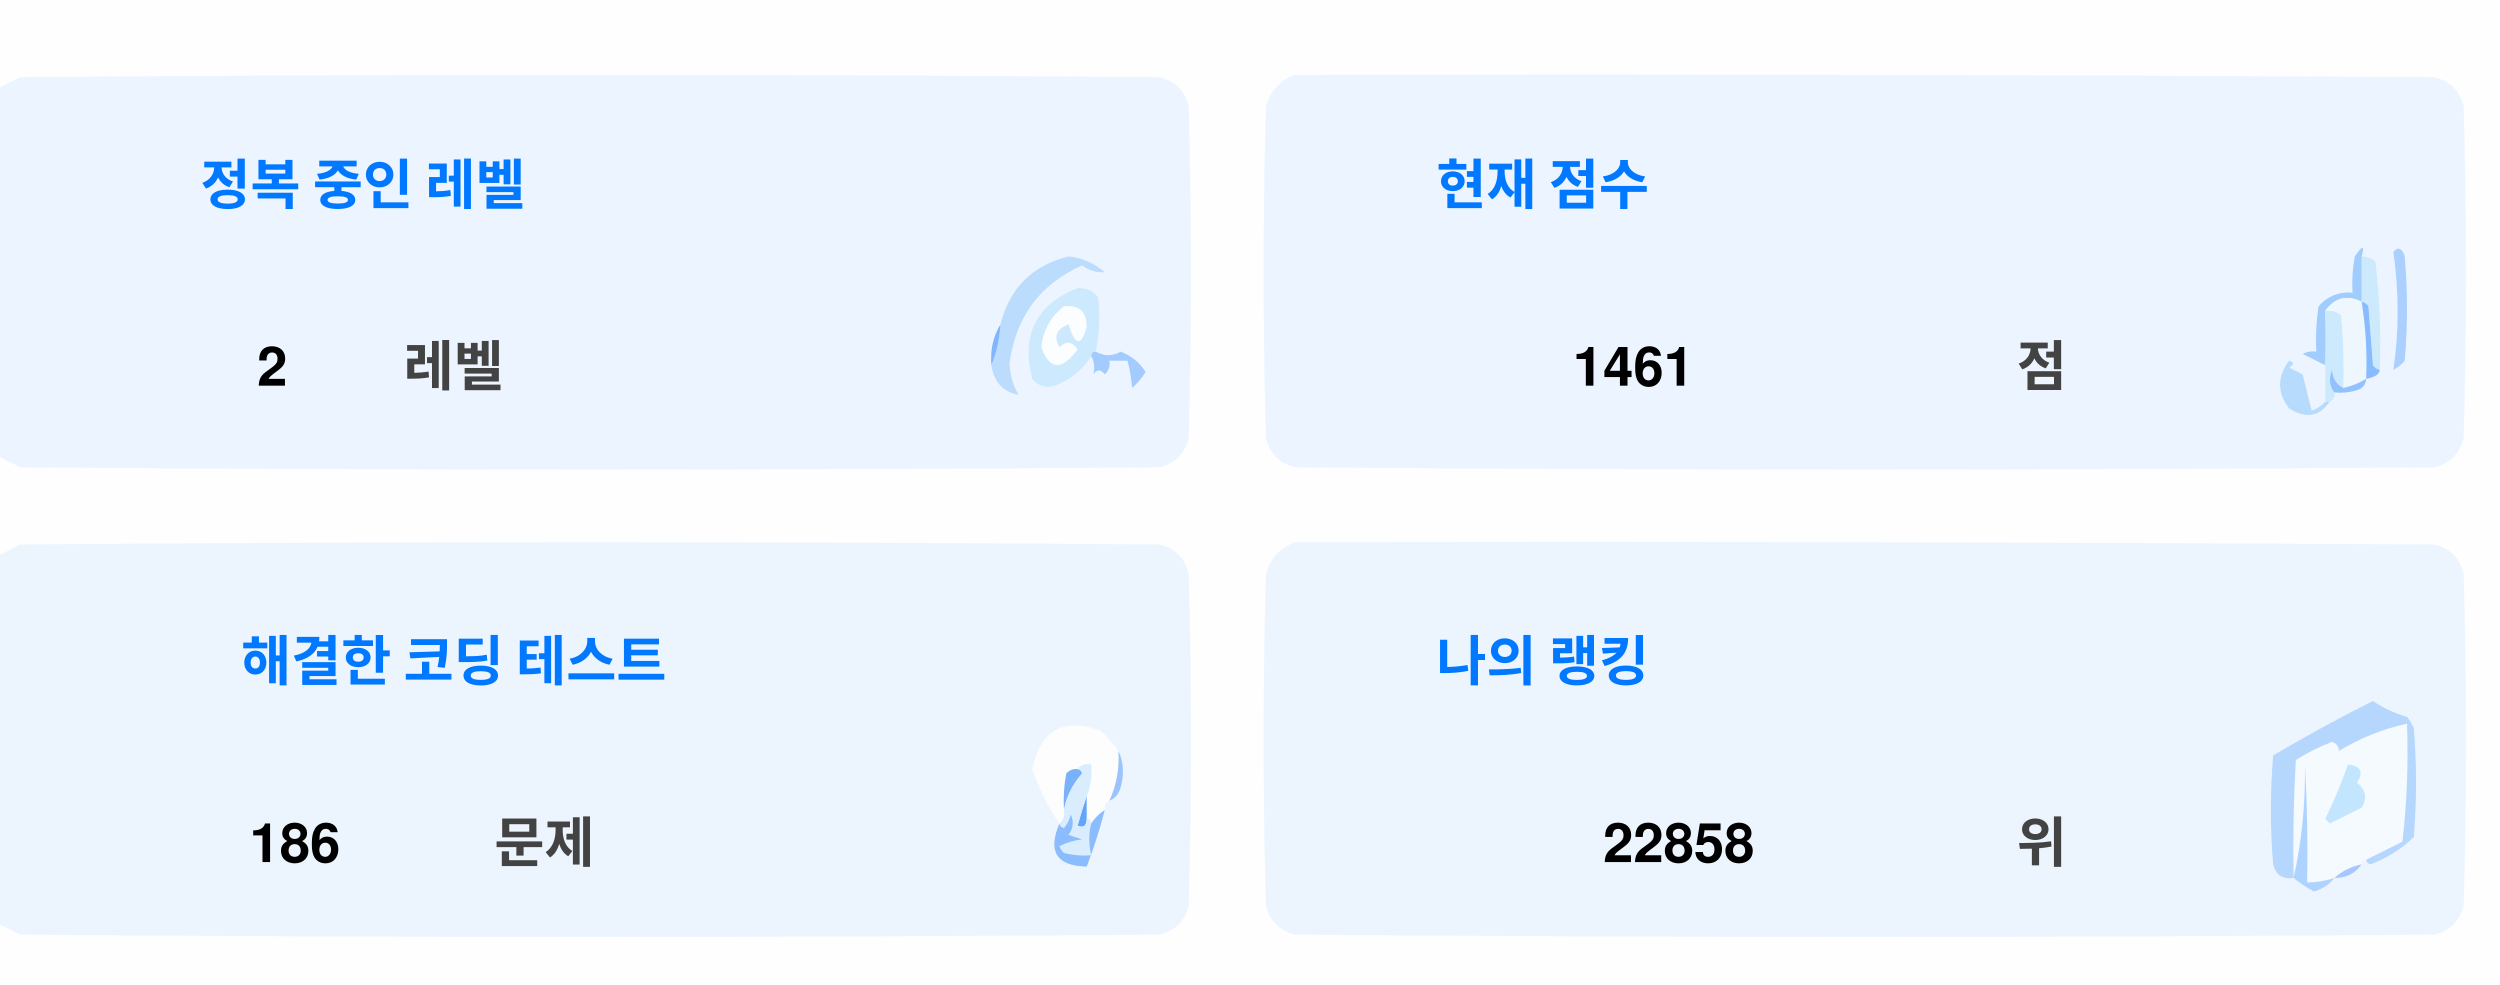
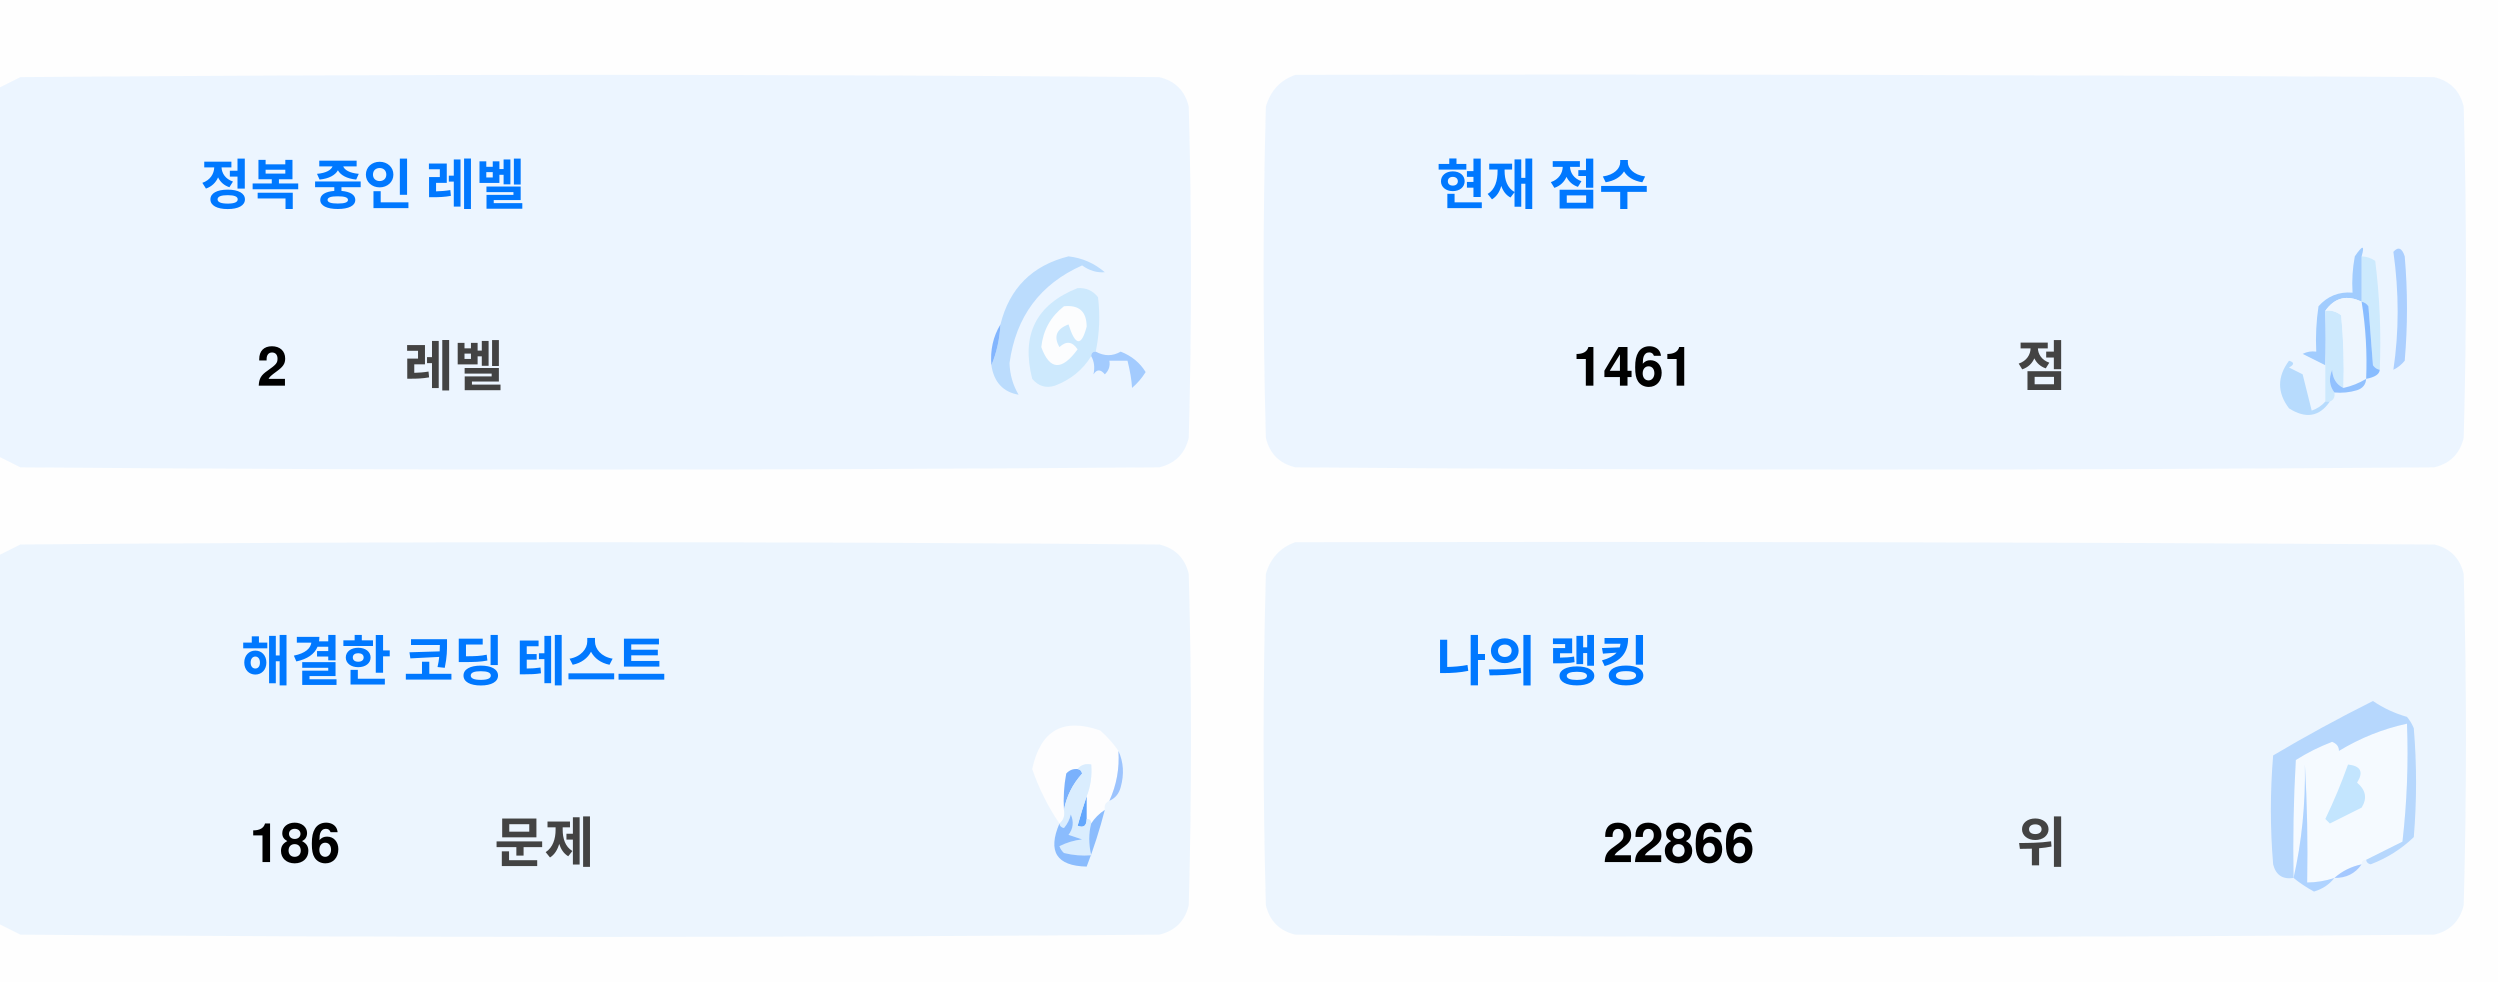
<svg xmlns="http://www.w3.org/2000/svg" version="1.1" width="551px" height="217px" style="shape-rendering:geometricPrecision; text-rendering:geometricPrecision; image-rendering:optimizeQuality; fill-rule:evenodd; clip-rule:evenodd">
  <style>.title {fill: #434343;font-size: 1rem;line-height: 1.5rem;font-weight: bold;font-family: -apple-system, BlinkMacSystemFont, Segoe UI, Helvetica, Arial, sans-serif, Apple Color Emoji, Segoe UI Emoji;}.desc {fill: #434343;font-size: 2.5rem;font-weight: bold;line-height: 1.5rem;font-family: -apple-system, BlinkMacSystemFont, Segoe UI, Helvetica, Arial, sans-serif, Apple Color Emoji, Segoe UI Emoji;}.desc-2 {fill: #434343;font-size: 1rem;font-weight: bold;line-height: 1.5rem;font-family: -apple-system, BlinkMacSystemFont, Segoe UI, Helvetica, Arial, sans-serif, Apple Color Emoji, Segoe UI Emoji;}.text, .desc {animation: twinkling 4s ease-in-out infinite;}@keyframes twinkling {40% { opacity: 1; }50% { opacity: 0.5; }60% { opacity: 1; }70% { opacity: 0.5; }80% { opacity: 1; }}</style>
  <g>
    <path style="opacity:1" fill="#fefefe" d="M -0.5,-0.5 C 183.167,-0.5 366.833,-0.5 550.5,-0.5C 550.5,71.833 550.5,144.167 550.5,216.5C 366.833,216.5 183.167,216.5 -0.5,216.5C -0.5,212.167 -0.5,207.833 -0.5,203.5C 1.14,204.32 2.807,205.153 4.5,206C 88.167,206.667 171.833,206.667 255.5,206C 259,205.167 261.167,203 262,199.5C 262.667,175.167 262.667,150.833 262,126.5C 261.167,123 259,120.833 255.5,120C 171.833,119.333 88.167,119.333 4.5,120C 2.807,120.847 1.14,121.68 -0.5,122.5C -0.5,115.167 -0.5,107.833 -0.5,100.5C 1.14,101.32 2.807,102.153 4.5,103C 88.167,103.667 171.833,103.667 255.5,103C 259,102.167 261.167,100 262,96.5C 262.667,72.167 262.667,47.833 262,23.5C 261.167,20 259,17.833 255.5,17C 171.833,16.333 88.167,16.333 4.5,17C 2.807,17.847 1.14,18.68 -0.5,19.5C -0.5,12.833 -0.5,6.167 -0.5,-0.5 Z" />
  </g>
  <g>
    <path style="opacity:1" fill="#ecf5ff" d="M -0.5,100.5 C -0.5,73.5 -0.5,46.5 -0.5,19.5C 1.14,18.68 2.807,17.847 4.5,17C 88.167,16.333 171.833,16.333 255.5,17C 259,17.833 261.167,20 262,23.5C 262.667,47.833 262.667,72.167 262,96.5C 261.167,100 259,102.167 255.5,103C 171.833,103.667 88.167,103.667 4.5,103C 2.807,102.153 1.14,101.32 -0.5,100.5 Z" />
  </g>
  <g>
    <path style="opacity:1" fill="#ecf5ff" d="M 285.5,16.5 C 369.167,16.333 452.834,16.5 536.5,17C 540,17.833 542.167,20 543,23.5C 543.667,47.833 543.667,72.167 543,96.5C 542.167,100 540,102.167 536.5,103C 452.833,103.667 369.167,103.667 285.5,103C 282,102.167 279.833,100 279,96.5C 278.333,72.167 278.333,47.833 279,23.5C 280.018,19.985 282.185,17.652 285.5,16.5 Z" />
  </g>
  <g>
    <path style="opacity:1" fill="#cdeafd" d="M 520.5,56.5 C 521.583,56.539 522.583,56.873 523.5,57.5C 524.498,65.472 524.831,73.472 524.5,81.5C 523.883,81.389 523.383,81.056 523,80.5C 522.667,76.167 522.333,71.833 522,67.5C 521.617,66.944 521.117,66.611 520.5,66.5C 520.5,63.167 520.5,59.833 520.5,56.5 Z" />
  </g>
  <g>
    <path style="opacity:1" fill="#abcfff" d="M 527.5,55.5 C 528.566,54.308 529.399,54.641 530,56.5C 530.667,64.167 530.667,71.833 530,79.5C 529.311,80.357 528.478,81.023 527.5,81.5C 528.758,73.08 528.758,64.414 527.5,55.5 Z" />
  </g>
  <g>
    <path style="opacity:1" fill="#bbdcfd" d="M 218.5,80.5 C 219.657,77.727 220.324,74.727 220.5,71.5C 222.49,63.51 227.49,58.51 235.5,56.5C 238.528,56.847 241.194,58.014 243.5,60C 241.744,60.141 240.078,59.641 238.5,58.5C 229.247,62.607 223.914,69.773 222.5,80C 222.565,82.526 223.232,84.859 224.5,87C 221.07,86.397 219.07,84.231 218.5,80.5 Z" />
  </g>
  <g>
    <path style="opacity:1" fill="#cde9fd" d="M 241.5,77.5 C 240.833,77.5 240.5,77.833 240.5,78.5C 238.628,81.529 235.961,83.695 232.5,85C 230.536,85.624 228.869,85.124 227.5,83.5C 225.021,73.791 228.354,67.124 237.5,63.5C 239.374,63.39 240.874,64.056 242,65.5C 242.497,69.524 242.331,73.524 241.5,77.5 Z" />
  </g>
  <g>
    <path style="opacity:1" fill="#fcfdfe" d="M 234.5,67.5 C 237.826,67.162 239.493,68.662 239.5,72C 238.334,76.434 237,76.267 235.5,71.5C 232.832,72.515 232.166,74.182 233.5,76.5C 235.017,75.089 236.351,75.256 237.5,77C 234.006,81.771 231.34,81.605 229.5,76.5C 229.904,72.771 231.571,69.771 234.5,67.5 Z" />
  </g>
  <g>
    <path style="opacity:1" fill="#a1ccfe" d="M 520.5,56.5 C 520.5,59.833 520.5,63.167 520.5,66.5C 517.238,64.922 514.572,65.589 512.5,68.5C 512.617,72.81 512.617,76.81 512.5,80.5C 510.86,79.68 509.193,78.847 507.5,78C 508.448,77.517 509.448,77.35 510.5,77.5C 510.335,74.15 510.502,70.817 511,67.5C 512.995,65.253 515.495,64.253 518.5,64.5C 518.336,61.813 518.503,59.146 519,56.5C 520.731,53.969 521.231,53.969 520.5,56.5 Z" />
  </g>
  <g>
    <path style="opacity:1" fill="#cde9fd" d="M 512.5,68.5 C 513.822,68.33 514.989,68.663 516,69.5C 516.499,74.823 516.666,80.156 516.5,85.5C 514.955,84.77 514.122,83.437 514,81.5C 513.22,83.387 513.387,85.054 514.5,86.5C 514.672,87.492 514.338,88.158 513.5,88.5C 513.167,88.5 512.833,88.5 512.5,88.5C 512.5,85.833 512.5,83.167 512.5,80.5C 512.617,76.81 512.617,72.81 512.5,68.5 Z" />
  </g>
  <g>
    <path style="opacity:1" fill="#eef6fe" d="M 520.5,66.5 C 521.407,72.106 521.74,77.773 521.5,83.5C 519.95,84.441 518.284,85.108 516.5,85.5C 516.666,80.156 516.499,74.823 516,69.5C 514.989,68.663 513.822,68.33 512.5,68.5C 514.572,65.589 517.238,64.922 520.5,66.5 Z" />
  </g>
  <g>
    <path style="opacity:1" fill="#88bcff" d="M 520.5,66.5 C 521.117,66.611 521.617,66.944 522,67.5C 522.333,71.833 522.667,76.167 523,80.5C 523.383,81.056 523.883,81.389 524.5,81.5C 524.445,82.469 523.445,83.136 521.5,83.5C 521.74,77.773 521.407,72.106 520.5,66.5 Z" />
  </g>
  <g>
    <path style="opacity:1" fill="#82b5fe" d="M 220.5,71.5 C 220.324,74.727 219.657,77.727 218.5,80.5C 218.215,77.171 218.882,74.171 220.5,71.5 Z" />
  </g>
  <g>
    <path style="opacity:1" fill="#a3cbfe" d="M 240.5,78.5 C 240.5,77.833 240.833,77.5 241.5,77.5C 243.391,78.536 245.224,78.536 247,77.5C 249.391,78.429 251.225,79.929 252.5,82C 251.681,83.319 250.681,84.486 249.5,85.5C 249.409,83.777 249.075,81.777 248.5,79.5C 247.167,79.5 245.833,79.5 244.5,79.5C 244.719,80.675 244.386,81.675 243.5,82.5C 242.575,81.359 241.741,81.359 241,82.5C 241.331,80.981 241.164,79.648 240.5,78.5 Z" />
  </g>
  <g>
    <path style="opacity:1" fill="#b7dbfd" d="M 512.5,88.5 C 512.833,88.5 513.167,88.5 513.5,88.5C 511.199,91.857 508.199,92.357 504.5,90C 501.872,86.535 501.872,83.035 504.5,79.5C 505.696,79.846 505.696,80.346 504.5,81C 505.5,81.5 506.5,82 507.5,82.5C 508.167,85.167 508.833,87.833 509.5,90.5C 510.739,90.058 511.739,89.391 512.5,88.5 Z" />
  </g>
  <g>
    <path style="opacity:1" fill="#92c1fe" d="M 516.5,85.5 C 518.284,85.108 519.95,84.441 521.5,83.5C 521.423,84.75 520.756,85.583 519.5,86C 517.866,86.493 516.199,86.66 514.5,86.5C 513.387,85.054 513.22,83.387 514,81.5C 514.122,83.437 514.955,84.77 516.5,85.5 Z" />
  </g>
  <g>
    <path style="opacity:1" fill="#ecf5fe" d="M -0.5,203.5 C -0.5,176.5 -0.5,149.5 -0.5,122.5C 1.14,121.68 2.807,120.847 4.5,120C 88.167,119.333 171.833,119.333 255.5,120C 259,120.833 261.167,123 262,126.5C 262.667,150.833 262.667,175.167 262,199.5C 261.167,203 259,205.167 255.5,206C 171.833,206.667 88.167,206.667 4.5,206C 2.807,205.153 1.14,204.32 -0.5,203.5 Z" />
  </g>
  <g>
    <path style="opacity:1" fill="#ecf5fe" d="M 285.5,119.5 C 369.167,119.333 452.834,119.5 536.5,120C 540,120.833 542.167,123 543,126.5C 543.667,150.833 543.667,175.167 543,199.5C 542.167,203 540,205.167 536.5,206C 452.833,206.667 369.167,206.667 285.5,206C 282,205.167 279.833,203 279,199.5C 278.333,175.167 278.333,150.833 279,126.5C 280.018,122.985 282.185,120.652 285.5,119.5 Z" />
  </g>
  <g>
    <path style="opacity:1" fill="#fdfdfe" d="M 246.5,165.5 C 246.758,169.367 246.092,173.034 244.5,176.5C 243.662,176.842 243.328,177.508 243.5,178.5C 242.272,179.306 241.272,180.306 240.5,181.5C 240.5,180.833 240.167,180.5 239.5,180.5C 239.5,178.833 239.5,177.167 239.5,175.5C 240.369,173.283 240.702,170.95 240.5,168.5C 239.209,168.263 238.209,168.596 237.5,169.5C 236.504,169.414 235.671,169.748 235,170.5C 234.503,173.146 234.336,175.813 234.5,178.5C 234.737,179.791 234.404,180.791 233.5,181.5C 230.986,177.806 228.986,173.806 227.5,169.5C 229.309,160.957 234.309,158.124 242.5,161C 244.07,162.397 245.404,163.897 246.5,165.5 Z" />
  </g>
  <g>
    <path style="opacity:1" fill="#f5faff" d="M 521.5,189.5 C 520.833,189.5 520.5,189.833 520.5,190.5C 518.181,190.992 516.181,191.992 514.5,193.5C 512.565,194.15 510.565,194.483 508.5,194.5C 508.666,185.827 508.5,177.16 508,168.5C 508.141,177.227 507.308,185.56 505.5,193.5C 505.334,184.827 505.5,176.16 506,167.5C 508.527,165.903 511.194,164.57 514,163.5C 515.011,163.892 515.511,164.559 515.5,165.5C 520.21,162.641 525.21,160.641 530.5,159.5C 530.831,168.192 530.498,176.859 529.5,185.5C 526.807,186.847 524.14,188.18 521.5,189.5 Z" />
  </g>
  <g>
    <path style="opacity:1" fill="#b6d7fd" d="M 521.5,189.5 C 524.14,188.18 526.807,186.847 529.5,185.5C 530.498,176.859 530.831,168.192 530.5,159.5C 525.21,160.641 520.21,162.641 515.5,165.5C 515.511,164.559 515.011,163.892 514,163.5C 511.194,164.57 508.527,165.903 506,167.5C 505.5,176.16 505.334,184.827 505.5,193.5C 503.089,193.863 501.589,192.863 501,190.5C 500.333,182.5 500.333,174.5 501,166.5C 508.173,162.246 515.507,158.246 523,154.5C 525.304,156.068 527.804,157.235 530.5,158C 531.126,158.75 531.626,159.584 532,160.5C 532.667,168.5 532.667,176.5 532,184.5C 529.292,187.111 526.125,189.111 522.5,190.5C 521.893,190.376 521.56,190.043 521.5,189.5 Z" />
  </g>
  <g>
    <path style="opacity:1" fill="#c3e5fe" d="M 517.5,168.5 C 520.317,168.801 520.984,170.134 519.5,172.5C 521.439,174.122 521.772,175.956 520.5,178C 518.167,179.167 515.833,180.333 513.5,181.5C 513.167,181.167 512.833,180.833 512.5,180.5C 514.414,176.515 516.081,172.515 517.5,168.5 Z" />
  </g>
  <g>
    <path style="opacity:1" fill="#7ab1fc" d="M 237.5,169.5 C 238.043,169.56 238.376,169.893 238.5,170.5C 236.395,172.836 235.062,175.503 234.5,178.5C 234.336,175.813 234.503,173.146 235,170.5C 235.671,169.748 236.504,169.414 237.5,169.5 Z" />
  </g>
  <g>
    <path style="opacity:1" fill="#afd3ff" d="M 514.5,193.5 C 513.378,194.947 511.878,195.947 510,196.5C 508.348,195.601 506.848,194.601 505.5,193.5C 507.308,185.56 508.141,177.227 508,168.5C 508.5,177.16 508.666,185.827 508.5,194.5C 510.565,194.483 512.565,194.15 514.5,193.5 Z" />
  </g>
  <g>
    <path style="opacity:1" fill="#9cc3fd" d="M 246.5,165.5 C 247.634,167.966 247.801,170.633 247,173.5C 246.623,174.942 245.79,175.942 244.5,176.5C 246.092,173.034 246.758,169.367 246.5,165.5 Z" />
  </g>
  <g>
    <path style="opacity:1" fill="#62a6fc" d="M 239.5,175.5 C 239.5,177.167 239.5,178.833 239.5,180.5C 239.483,182.028 238.816,182.528 237.5,182C 238.117,179.723 238.784,177.556 239.5,175.5 Z" />
  </g>
  <g>
    <path style="opacity:1" fill="#daedfe" d="M 237.5,169.5 C 238.209,168.596 239.209,168.263 240.5,168.5C 240.702,170.95 240.369,173.283 239.5,175.5C 238.784,177.556 238.117,179.723 237.5,182C 238.816,182.528 239.483,182.028 239.5,180.5C 240.167,180.5 240.5,180.833 240.5,181.5C 239.918,183.669 239.918,186.002 240.5,188.5C 238.473,188.662 236.473,188.495 234.5,188C 234.043,187.586 233.709,187.086 233.5,186.5C 235.078,185.702 236.744,185.202 238.5,185C 237.5,184.667 236.5,184.333 235.5,184C 236.554,182.612 236.72,181.112 236,179.5C 235.751,180.624 235.251,181.624 234.5,182.5C 233.893,182.376 233.56,182.043 233.5,181.5C 234.404,180.791 234.737,179.791 234.5,178.5C 235.062,175.503 236.395,172.836 238.5,170.5C 238.376,169.893 238.043,169.56 237.5,169.5 Z" />
  </g>
  <g>
    <path style="opacity:1" fill="#8bbcfd" d="M 243.5,178.5 C 242.395,182.803 241.062,186.969 239.5,191C 232.857,190.847 230.857,187.68 233.5,181.5C 233.56,182.043 233.893,182.376 234.5,182.5C 235.251,181.624 235.751,180.624 236,179.5C 236.72,181.112 236.554,182.612 235.5,184C 236.5,184.333 237.5,184.667 238.5,185C 236.744,185.202 235.078,185.702 233.5,186.5C 233.709,187.086 234.043,187.586 234.5,188C 236.473,188.495 238.473,188.662 240.5,188.5C 239.918,186.002 239.918,183.669 240.5,181.5C 241.272,180.306 242.272,179.306 243.5,178.5 Z" />
  </g>
  <g>
    <path style="opacity:1" fill="#a4c8ff" d="M 520.5,190.5 C 519.089,192.539 517.089,193.539 514.5,193.5C 516.181,191.992 518.181,190.992 520.5,190.5 Z" />
  </g>
  <text text-anchor="middle" x="80" y="45" class="title" style="fill:#0078ff;" stroke="#none" stroke-width="1">정복 중인 레벨</text>
  <text text-anchor="middle" x="60" y="85" class="desc" style="fill:#000000;" stroke="#none" stroke-width="1">2</text>
  <text text-anchor="middle" x="100" y="85" class="desc-2" style="fill:#434343;" stroke="#none" stroke-width="1">레벨</text>
  <text text-anchor="middle" x="340" y="45" class="title" style="fill:#0078ff;" stroke="#none" stroke-width="1">현재 점수</text>
  <text text-anchor="middle" x="360" y="85" class="desc" style="fill:#000000;" stroke="#none" stroke-width="1">1461</text>
  <text text-anchor="middle" x="450" y="85" class="desc-2" style="fill:#434343;" stroke="#none" stroke-width="1">점</text>
  <text text-anchor="middle" x="100" y="150" class="title" style="fill:#0078ff;" stroke="#none" stroke-width="1">해결한 코딩 테스트</text>
  <text text-anchor="middle" x="65" y="190" class="desc" style="fill:#000000;" stroke="#none" stroke-width="1">186</text>
  <text text-anchor="middle" x="120" y="190" class="desc-2" style="fill:#434343;" stroke="#none" stroke-width="1">문제</text>
  <text text-anchor="middle" x="340" y="150" class="title" style="fill:#0078ff;" stroke="#none" stroke-width="1">나의 랭킹</text>
-   <text text-anchor="middle" x="370" y="190" class="desc" style="fill:#000000;" stroke="#none" stroke-width="1">22858</text>
+   <text text-anchor="middle" x="370" y="190" class="desc" style="fill:#000000;" stroke="#none" stroke-width="1">22866</text>
  <text text-anchor="middle" x="450" y="190" class="desc-2" style="fill:#434343;" stroke="#none" stroke-width="1">위</text>
</svg>
